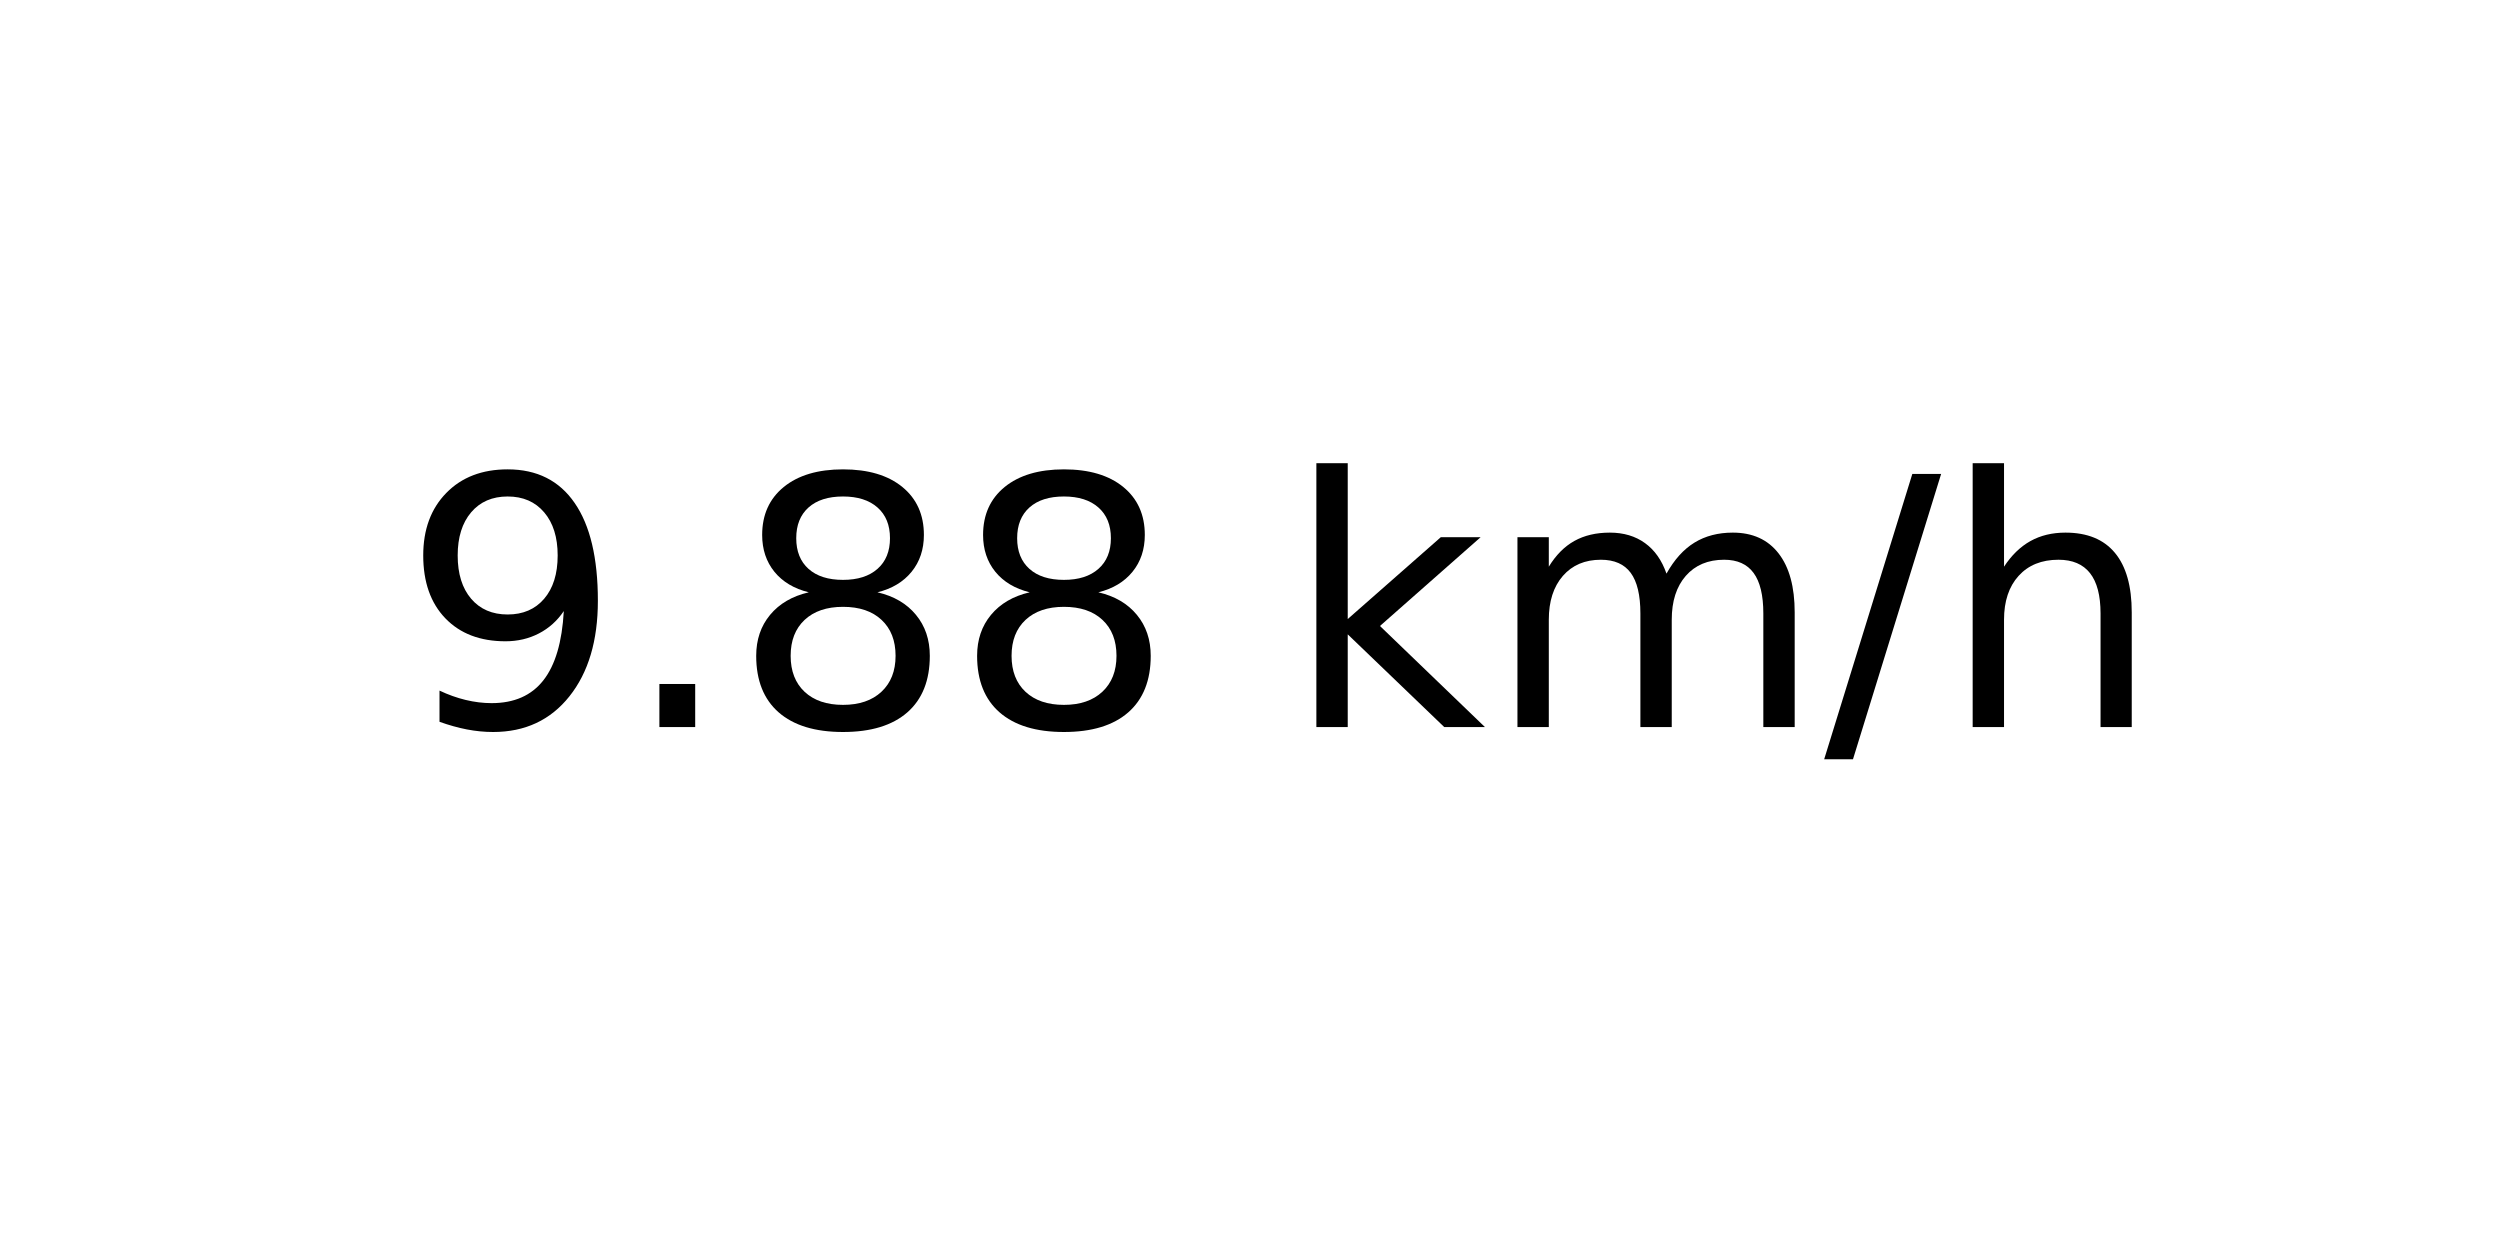
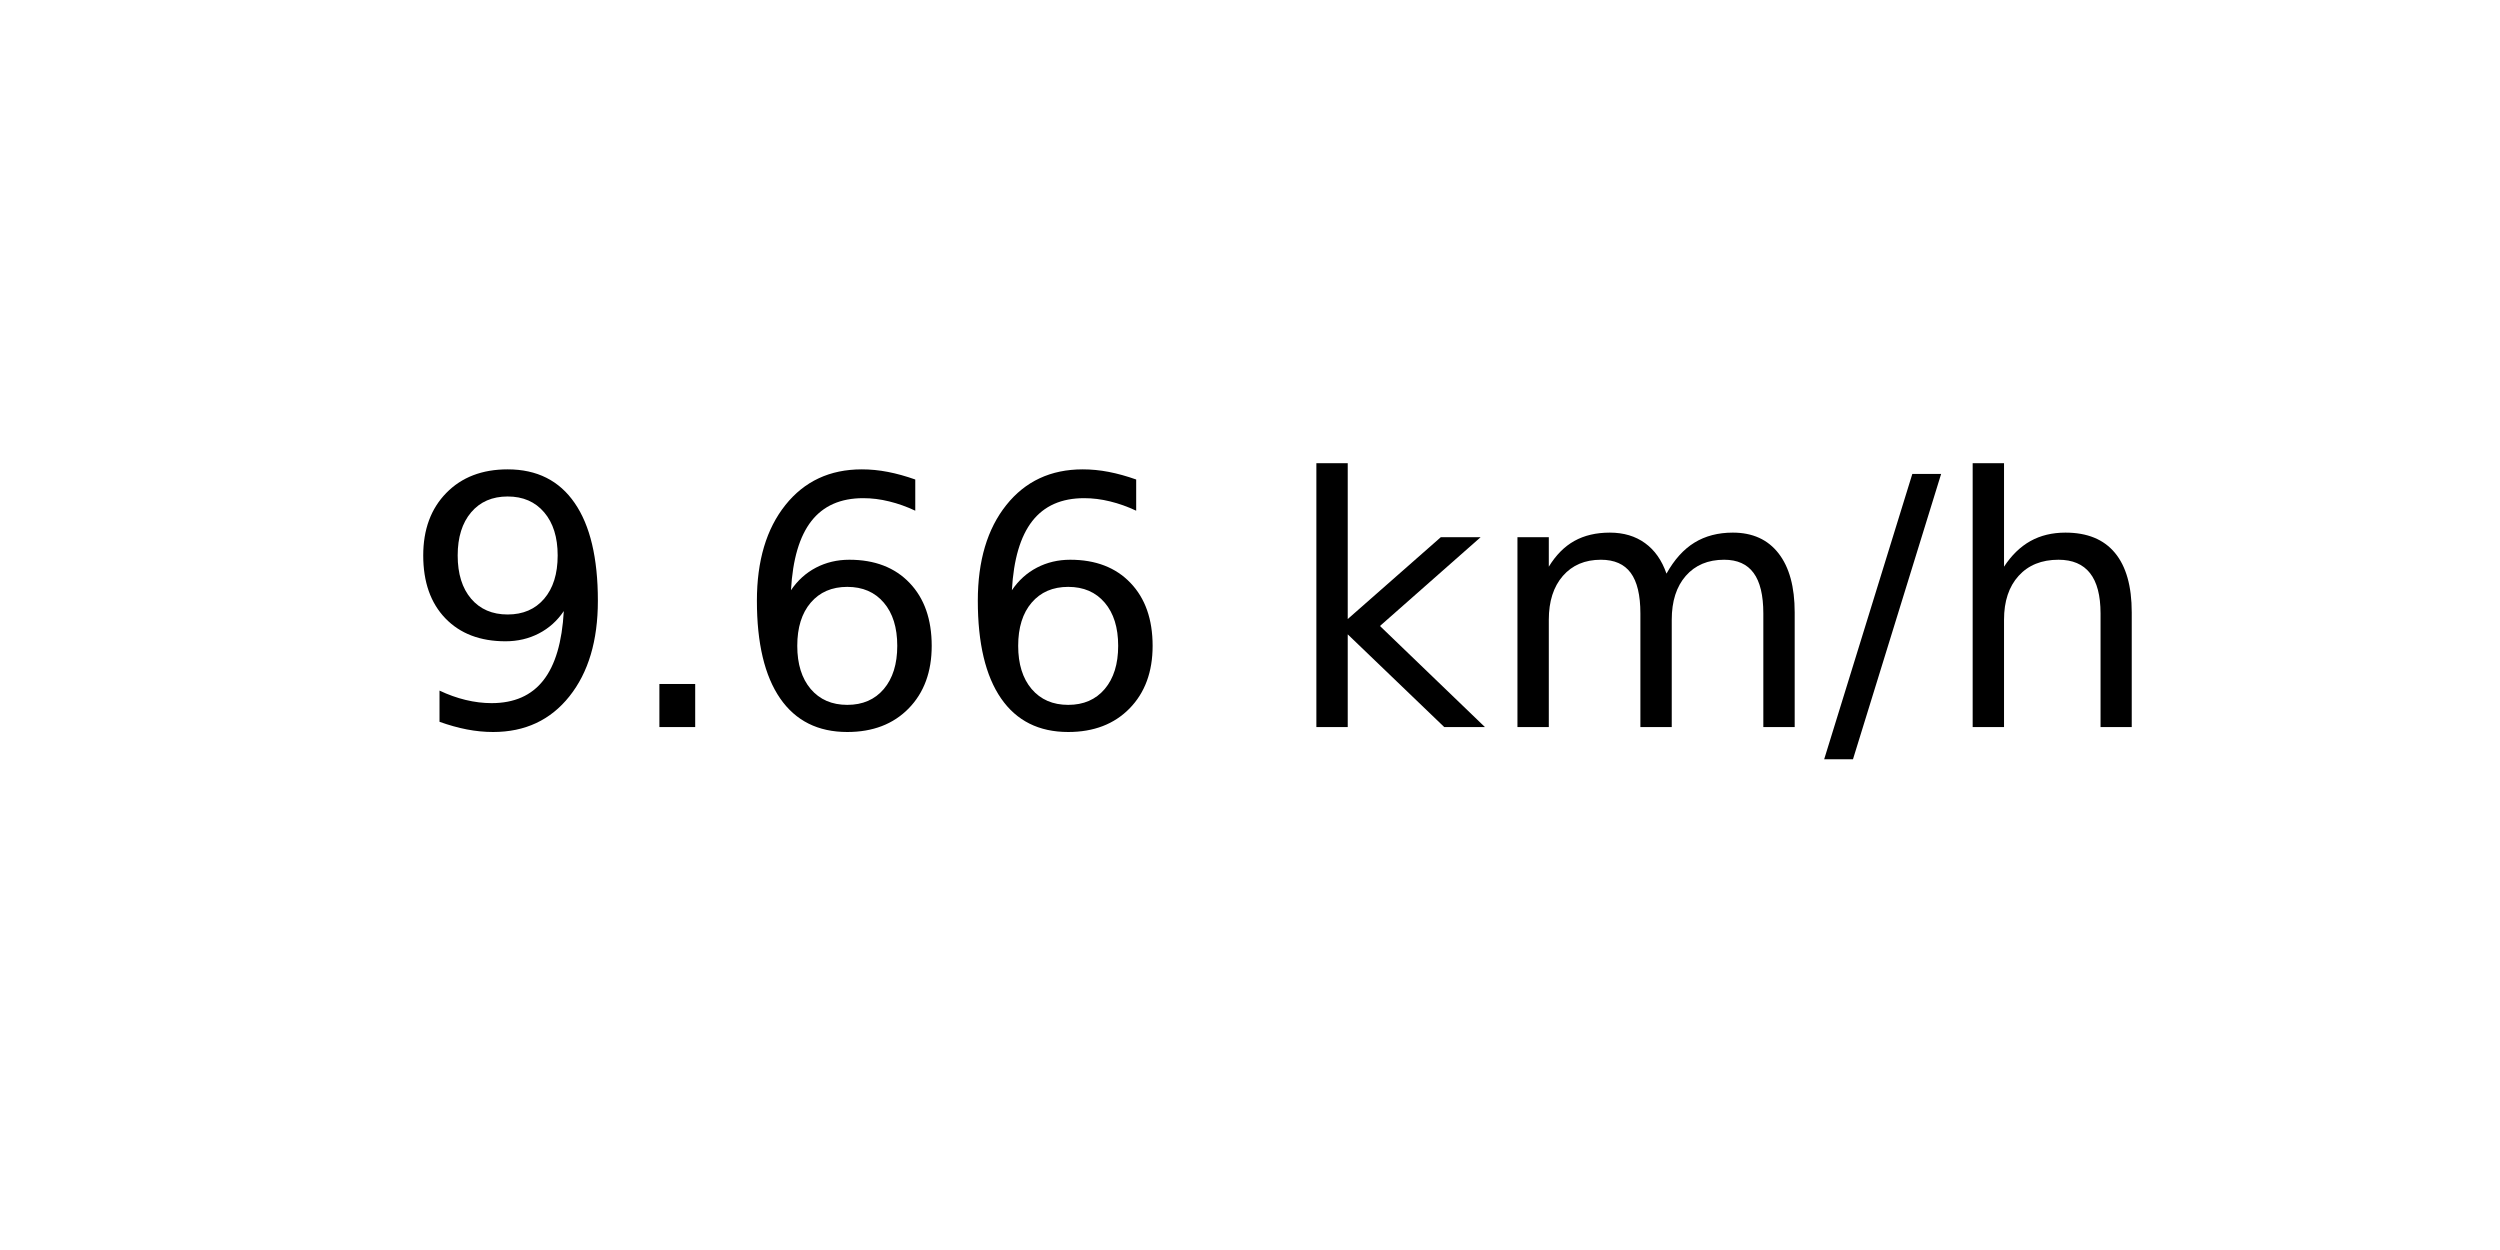
<svg xmlns="http://www.w3.org/2000/svg" xmlns:xlink="http://www.w3.org/1999/xlink" width="72pt" height="36pt" viewBox="0 0 72 36" version="1.1">
  <defs>
    <style type="text/css">*{stroke-linejoin: round; stroke-linecap: butt}</style>
  </defs>
  <g id="figure_1">
    <g id="axes_1">
      <g id="text_1">
        <g transform="translate(11.55937 20.93937) scale(0.1 -0.1)">
          <defs>
            <path id="DejaVuSans-39" d="M 703 97  L 703 672  Q 941 559 1184 500  Q 1428 441 1663 441  Q 2288 441 2617 861  Q 2947 1281 2994 2138  Q 2813 1869 2534 1725  Q 2256 1581 1919 1581  Q 1219 1581 811 2004  Q 403 2428 403 3163  Q 403 3881 828 4315  Q 1253 4750 1959 4750  Q 2769 4750 3195 4129  Q 3622 3509 3622 2328  Q 3622 1225 3098 567  Q 2575 -91 1691 -91  Q 1453 -91 1209 -44  Q 966 3 703 97  z M 1959 2075  Q 2384 2075 2632 2365  Q 2881 2656 2881 3163  Q 2881 3666 2632 3958  Q 2384 4250 1959 4250  Q 1534 4250 1286 3958  Q 1038 3666 1038 3163  Q 1038 2656 1286 2365  Q 1534 2075 1959 2075  z " transform="scale(0.015625)" />
            <path id="DejaVuSans-2e" d="M 684 794  L 1344 794  L 1344 0  L 684 0  L 684 794  z " transform="scale(0.015625)" />
-             <path id="DejaVuSans-38" d="M 2034 2216  Q 1584 2216 1326 1975  Q 1069 1734 1069 1313  Q 1069 891 1326 650  Q 1584 409 2034 409  Q 2484 409 2743 651  Q 3003 894 3003 1313  Q 3003 1734 2745 1975  Q 2488 2216 2034 2216  z M 1403 2484  Q 997 2584 770 2862  Q 544 3141 544 3541  Q 544 4100 942 4425  Q 1341 4750 2034 4750  Q 2731 4750 3128 4425  Q 3525 4100 3525 3541  Q 3525 3141 3298 2862  Q 3072 2584 2669 2484  Q 3125 2378 3379 2068  Q 3634 1759 3634 1313  Q 3634 634 3220 271  Q 2806 -91 2034 -91  Q 1263 -91 848 271  Q 434 634 434 1313  Q 434 1759 690 2068  Q 947 2378 1403 2484  z M 1172 3481  Q 1172 3119 1398 2916  Q 1625 2713 2034 2713  Q 2441 2713 2670 2916  Q 2900 3119 2900 3481  Q 2900 3844 2670 4047  Q 2441 4250 2034 4250  Q 1625 4250 1398 4047  Q 1172 3844 1172 3481  z " transform="scale(0.015625)" />
+             <path id="DejaVuSans-36" d="M 2113 2584  Q 1688 2584 1439 2293  Q 1191 2003 1191 1497  Q 1191 994 1439 701  Q 1688 409 2113 409  Q 2538 409 2786 701  Q 3034 994 3034 1497  Q 3034 2003 2786 2293  Q 2538 2584 2113 2584  z M 3366 4563  L 3366 3988  Q 3128 4100 2886 4159  Q 2644 4219 2406 4219  Q 1781 4219 1451 3797  Q 1122 3375 1075 2522  Q 1259 2794 1537 2939  Q 1816 3084 2150 3084  Q 2853 3084 3261 2657  Q 3669 2231 3669 1497  Q 3669 778 3244 343  Q 2819 -91 2113 -91  Q 1303 -91 875 529  Q 447 1150 447 2328  Q 447 3434 972 4092  Q 1497 4750 2381 4750  Q 2619 4750 2861 4703  Q 3103 4656 3366 4563  z " transform="scale(0.015625)" />
            <path id="DejaVuSans-20" transform="scale(0.015625)" />
            <path id="DejaVuSans-6b" d="M 581 4863  L 1159 4863  L 1159 1991  L 2875 3500  L 3609 3500  L 1753 1863  L 3688 0  L 2938 0  L 1159 1709  L 1159 0  L 581 0  L 581 4863  z " transform="scale(0.015625)" />
            <path id="DejaVuSans-6d" d="M 3328 2828  Q 3544 3216 3844 3400  Q 4144 3584 4550 3584  Q 5097 3584 5394 3201  Q 5691 2819 5691 2113  L 5691 0  L 5113 0  L 5113 2094  Q 5113 2597 4934 2840  Q 4756 3084 4391 3084  Q 3944 3084 3684 2787  Q 3425 2491 3425 1978  L 3425 0  L 2847 0  L 2847 2094  Q 2847 2600 2669 2842  Q 2491 3084 2119 3084  Q 1678 3084 1418 2786  Q 1159 2488 1159 1978  L 1159 0  L 581 0  L 581 3500  L 1159 3500  L 1159 2956  Q 1356 3278 1631 3431  Q 1906 3584 2284 3584  Q 2666 3584 2933 3390  Q 3200 3197 3328 2828  z " transform="scale(0.015625)" />
            <path id="DejaVuSans-2f" d="M 1625 4666  L 2156 4666  L 531 -594  L 0 -594  L 1625 4666  z " transform="scale(0.015625)" />
            <path id="DejaVuSans-68" d="M 3513 2113  L 3513 0  L 2938 0  L 2938 2094  Q 2938 2591 2744 2837  Q 2550 3084 2163 3084  Q 1697 3084 1428 2787  Q 1159 2491 1159 1978  L 1159 0  L 581 0  L 581 4863  L 1159 4863  L 1159 2956  Q 1366 3272 1645 3428  Q 1925 3584 2291 3584  Q 2894 3584 3203 3211  Q 3513 2838 3513 2113  z " transform="scale(0.015625)" />
          </defs>
          <use xlink:href="#DejaVuSans-39" />
          <use xlink:href="#DejaVuSans-2e" x="63.623" />
-           <use xlink:href="#DejaVuSans-38" x="95.41" />
-           <use xlink:href="#DejaVuSans-38" x="159.033" />
+           <use xlink:href="#DejaVuSans-36" x="95.41" />
+           <use xlink:href="#DejaVuSans-36" x="159.033" />
          <use xlink:href="#DejaVuSans-20" x="222.656" />
          <use xlink:href="#DejaVuSans-6b" x="254.443" />
          <use xlink:href="#DejaVuSans-6d" x="312.354" />
          <use xlink:href="#DejaVuSans-2f" x="409.766" />
          <use xlink:href="#DejaVuSans-68" x="443.457" />
        </g>
      </g>
    </g>
  </g>
</svg>
